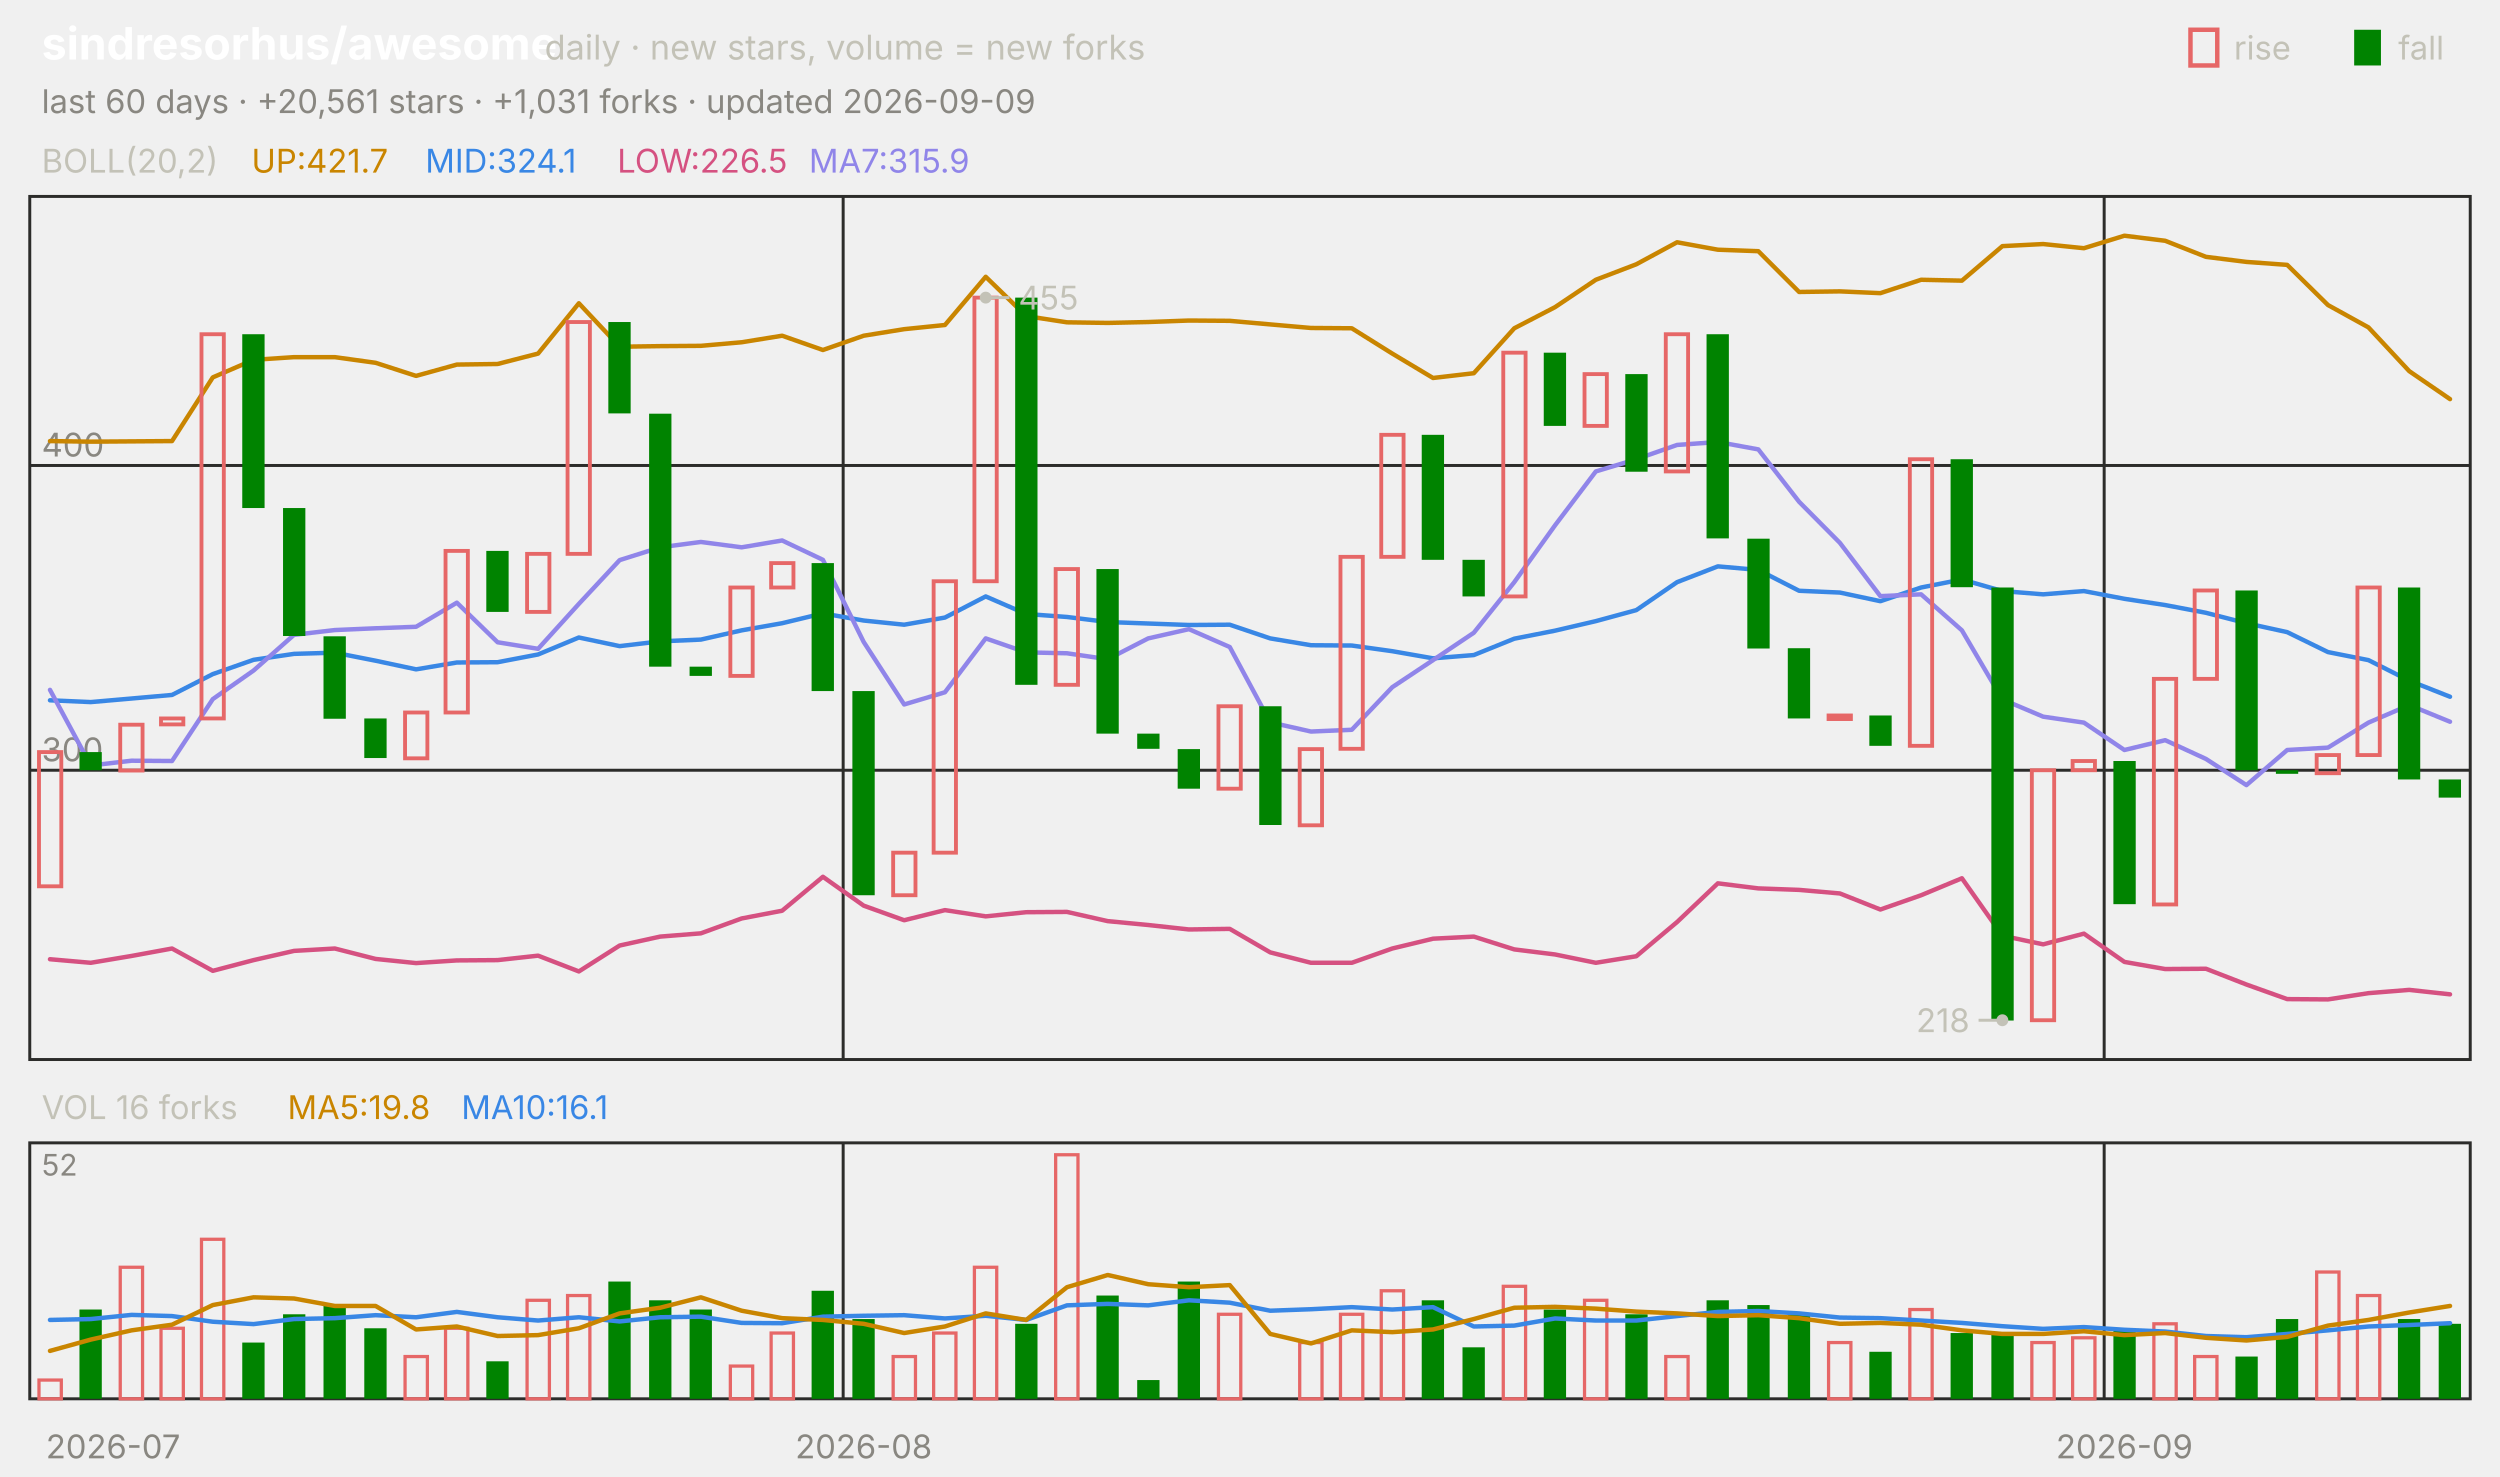
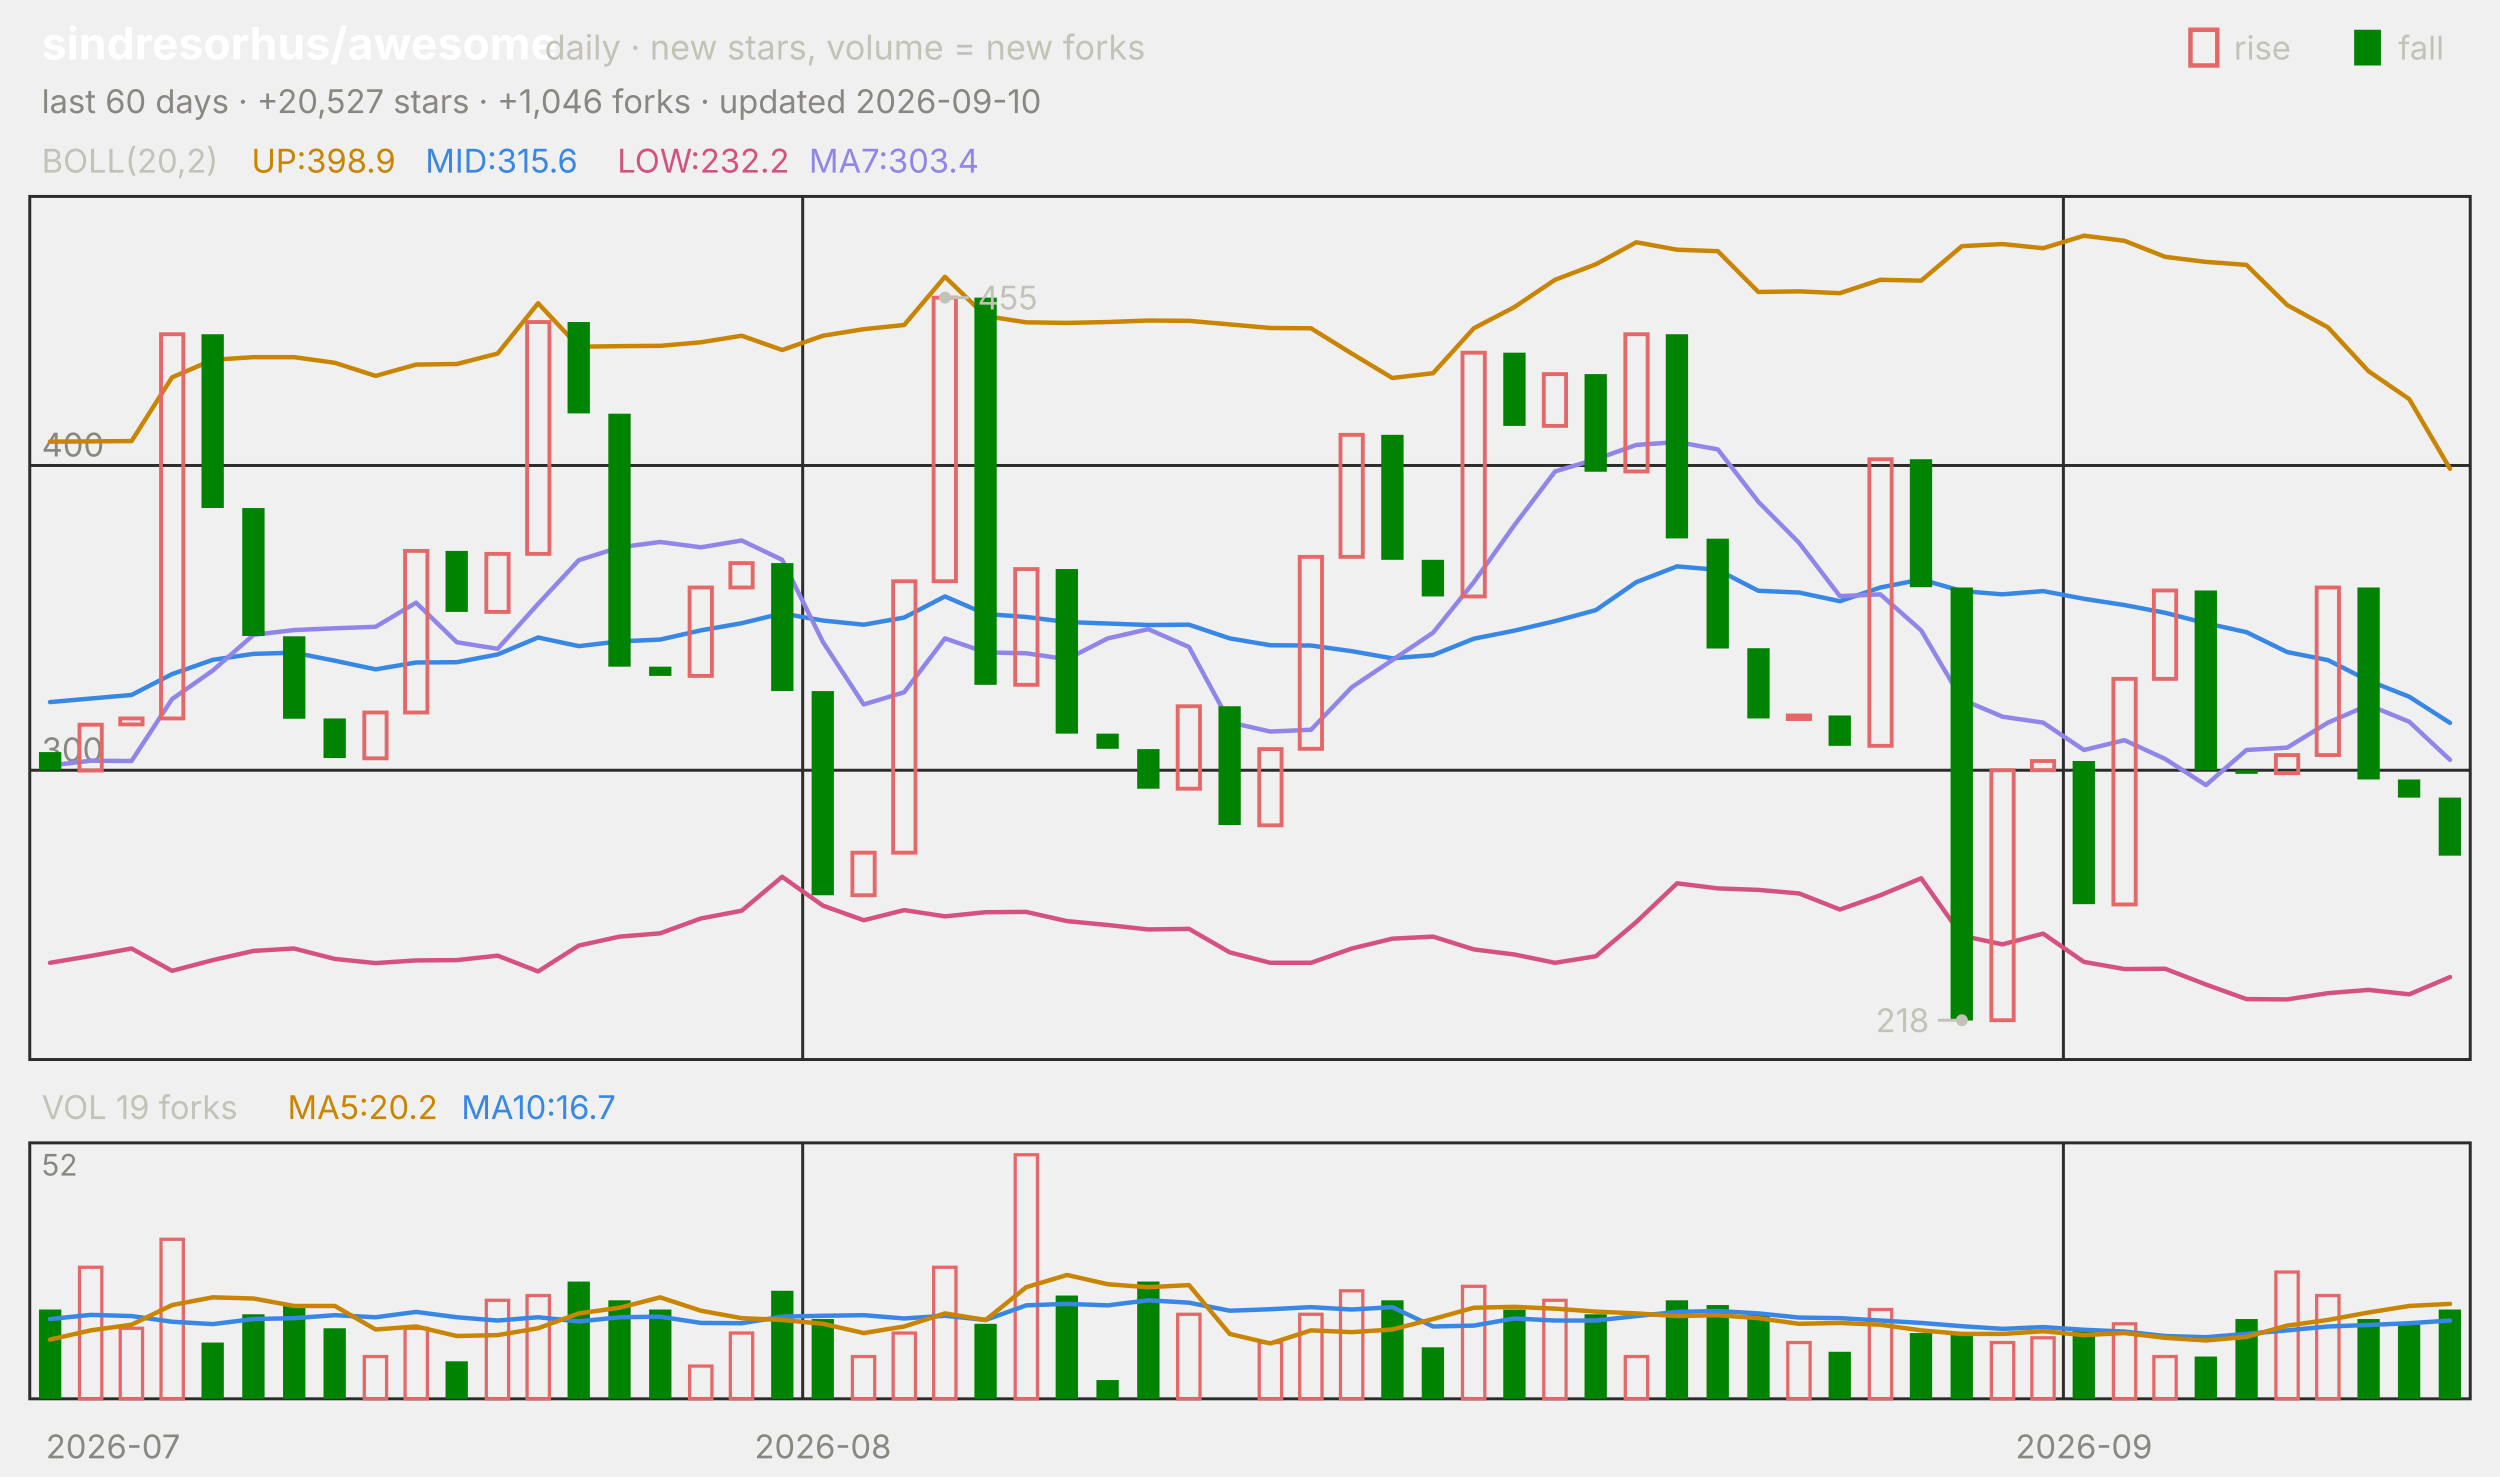
<svg xmlns="http://www.w3.org/2000/svg" viewBox="0 0 840 496" width="840" height="496" font-family="-apple-system,'Segoe UI',system-ui,sans-serif" role="img" aria-label="sindresorhus/awesome candlestick chart">
  <text x="14.0" y="20.0" font-size="15" fill="#ffffff" font-weight="650">sindresorhus/awesome</text>
  <text x="183.0" y="20.0" font-size="11.5" fill="#c3c2b7">daily · new stars, volume = new forks</text>
  <text x="805.8" y="20.0" font-size="11.0" fill="#c3c2b7">fall</text>
  <rect x="791" y="10" width="9" height="12" fill="#008300" />
  <text x="750.6" y="20.0" font-size="11.0" fill="#c3c2b7">rise</text>
  <rect x="736" y="10" width="9" height="12" fill="none" stroke="#e66767" stroke-width="1.5" />
-   <text x="14.0" y="38.0" font-size="11.0" fill="#898781">last 60 days · +20,561 stars · +1,031 forks · updated 2026-09-09</text>
+   <text x="14.0" y="38.0" font-size="11.0" fill="#898781">last 60 days · +20,527 stars · +1,046 forks · updated 2026-09-10</text>
  <rect x="10" y="66" width="820" height="290" fill="none" stroke="#2c2c2a" />
  <rect x="10" y="384" width="820" height="86" fill="none" stroke="#2c2c2a" />
  <text x="38.0" y="490.0" font-size="11.0" fill="#898781" text-anchor="middle">2026-07</text>
-   <line x1="283.3" y1="66.0" x2="283.3" y2="356.0" stroke="#2c2c2a" stroke-width="1.0" />
-   <line x1="283.3" y1="384.0" x2="283.3" y2="470.0" stroke="#2c2c2a" stroke-width="1.0" />
-   <text x="290.2" y="490.0" font-size="11.0" fill="#898781" text-anchor="middle">2026-08</text>
-   <line x1="707.0" y1="66.0" x2="707.0" y2="356.0" stroke="#2c2c2a" stroke-width="1.0" />
-   <line x1="707.0" y1="384.0" x2="707.0" y2="470.0" stroke="#2c2c2a" stroke-width="1.0" />
-   <text x="713.8" y="490.0" font-size="11.0" fill="#898781" text-anchor="middle">2026-09</text>
+   <line x1="269.7" y1="66.0" x2="269.7" y2="356.0" stroke="#2c2c2a" stroke-width="1.0" />
+   <line x1="269.7" y1="384.0" x2="269.7" y2="470.0" stroke="#2c2c2a" stroke-width="1.0" />
+   <text x="276.5" y="490.0" font-size="11.0" fill="#898781" text-anchor="middle">2026-08</text>
+   <line x1="693.3" y1="66.0" x2="693.3" y2="356.0" stroke="#2c2c2a" stroke-width="1.0" />
+   <line x1="693.3" y1="384.0" x2="693.3" y2="470.0" stroke="#2c2c2a" stroke-width="1.0" />
+   <text x="700.2" y="490.0" font-size="11.0" fill="#898781" text-anchor="middle">2026-09</text>
  <text x="14.0" y="58.0" font-size="11.0" fill="#c3c2b7">BOLL(20,2)</text>
-   <text x="84.5" y="58.0" font-size="11.0" fill="#c98500">UP:421.7</text>
-   <text x="142.9" y="58.0" font-size="11.0" fill="#3987e5">MID:324.1</text>
-   <text x="207.4" y="58.0" font-size="11.0" fill="#d55181">LOW:226.5</text>
-   <text x="271.8" y="58.0" font-size="11.0" fill="#9085e9">MA7:315.9</text>
+   <text x="84.5" y="58.0" font-size="11.0" fill="#c98500">UP:398.9</text>
+   <text x="142.9" y="58.0" font-size="11.0" fill="#3987e5">MID:315.6</text>
+   <text x="207.4" y="58.0" font-size="11.0" fill="#d55181">LOW:232.2</text>
+   <text x="271.8" y="58.0" font-size="11.0" fill="#9085e9">MA7:303.4</text>
  <line x1="10.0" y1="258.8" x2="830.0" y2="258.8" stroke="#2c2c2a" stroke-width="1.0" />
  <text x="14.0" y="255.8" font-size="11.0" fill="#898781">300</text>
  <line x1="10.0" y1="156.4" x2="830.0" y2="156.4" stroke="#2c2c2a" stroke-width="1.0" />
  <text x="14.0" y="153.4" font-size="11.0" fill="#898781">400</text>
-   <polyline points="16.8,148.2 30.5,148.4 44.2,148.3 57.8,148.2 71.5,126.8 85.2,120.9 98.8,120.0 112.5,120.0 126.2,121.9 139.8,126.3 153.5,122.5 167.2,122.3 180.8,118.8 194.5,101.9 208.2,116.5 221.8,116.3 235.5,116.2 249.2,115.0 262.8,112.8 276.5,117.6 290.2,112.8 303.8,110.6 317.5,109.2 331.2,93.0 344.8,106.2 358.5,108.3 372.2,108.5 385.8,108.2 399.5,107.7 413.2,107.8 426.8,109.0 440.5,110.2 454.2,110.3 467.8,118.8 481.5,127.0 495.2,125.4 508.8,110.3 522.5,103.2 536.2,94.0 549.8,88.8 563.5,81.4 577.2,83.9 590.8,84.4 604.5,98.1 618.2,97.9 631.8,98.5 645.5,94.0 659.2,94.3 672.8,82.7 686.5,82.0 700.2,83.4 713.8,79.2 727.5,80.9 741.2,86.3 754.8,88.0 768.5,89.0 782.2,102.5 795.8,110.0 809.5,124.7 823.2,134.1" fill="none" stroke="#c98500" stroke-width="1.5" stroke-linejoin="round" stroke-linecap="round" />
-   <polyline points="16.8,235.3 30.5,235.9 44.2,234.7 57.8,233.5 71.5,226.5 85.2,221.7 98.8,219.7 112.5,219.3 126.2,222.0 139.8,224.9 153.5,222.6 167.2,222.5 180.8,219.9 194.5,214.2 208.2,217.1 221.8,215.5 235.5,214.9 249.2,211.8 262.8,209.4 276.5,206.1 290.2,208.5 303.8,209.9 317.5,207.5 331.2,200.4 344.8,206.3 358.5,207.3 372.2,209.0 385.8,209.5 399.5,210.0 413.2,209.9 426.8,214.5 440.5,216.8 454.2,216.9 467.8,218.8 481.5,221.2 495.2,220.1 508.8,214.6 522.5,211.9 536.2,208.7 549.8,205.0 563.5,195.6 577.2,190.3 590.8,191.5 604.5,198.5 618.2,199.1 631.8,202.0 645.5,197.4 659.2,194.7 672.8,198.6 686.5,199.7 700.2,198.6 713.8,201.2 727.5,203.3 741.2,205.9 754.8,209.4 768.5,212.4 782.2,219.1 795.8,221.8 809.5,228.7 823.2,234.1" fill="none" stroke="#3987e5" stroke-width="1.5" stroke-linejoin="round" stroke-linecap="round" />
-   <polyline points="16.8,322.3 30.5,323.5 44.2,321.2 57.8,318.7 71.5,326.2 85.2,322.6 98.8,319.5 112.5,318.7 126.2,322.2 139.8,323.6 153.5,322.7 167.2,322.6 180.8,321.1 194.5,326.4 208.2,317.7 221.8,314.7 235.5,313.6 249.2,308.6 262.8,306.0 276.5,294.6 290.2,304.3 303.8,309.2 317.5,305.8 331.2,307.9 344.8,306.5 358.5,306.4 372.2,309.5 385.8,310.8 399.5,312.3 413.2,312.1 426.8,320.0 440.5,323.5 454.2,323.5 467.8,318.7 481.5,315.4 495.2,314.7 508.8,319.0 522.5,320.7 536.2,323.5 549.8,321.3 563.5,309.8 577.2,296.8 590.8,298.5 604.5,299.0 618.2,300.2 631.8,305.6 645.5,300.8 659.2,295.1 672.8,314.4 686.5,317.3 700.2,313.7 713.8,323.2 727.5,325.6 741.2,325.5 754.8,330.8 768.5,335.7 782.2,335.8 795.8,333.7 809.5,332.6 823.2,334.1" fill="none" stroke="#d55181" stroke-width="1.5" stroke-linejoin="round" stroke-linecap="round" />
-   <polyline points="16.8,231.8 30.5,257.2 44.2,255.6 57.8,255.7 71.5,234.9 85.2,225.3 98.8,213.3 112.5,211.7 126.2,211.1 139.8,210.6 153.5,202.5 167.2,215.8 180.8,218.0 194.5,202.9 208.2,188.2 221.8,183.9 235.5,182.1 249.2,183.9 262.8,181.6 276.5,188.1 290.2,215.7 303.8,236.7 317.5,232.6 331.2,214.5 344.8,219.2 358.5,219.5 372.2,221.5 385.8,214.5 399.5,211.4 413.2,217.4 426.8,242.7 440.5,245.8 454.2,245.2 467.8,230.9 481.5,221.8 495.2,212.6 508.8,195.6 522.5,176.5 536.2,158.4 549.8,154.3 563.5,149.5 577.2,148.5 590.8,151.0 604.5,168.6 618.2,182.4 631.8,200.3 645.5,199.7 659.2,211.8 672.8,235.0 686.5,240.8 700.2,242.8 713.8,252.0 727.5,248.7 741.2,255.0 754.8,263.8 768.5,252.0 782.2,251.2 795.8,242.8 809.5,236.9 823.2,242.5" fill="none" stroke="#9085e9" stroke-width="1.5" stroke-linejoin="round" stroke-linecap="round" />
-   <rect x="13.1" y="252.7" width="7.5" height="45.1" fill="none" stroke="#e66767" stroke-width="1.3" />
-   <rect x="26.7" y="252.7" width="7.5" height="6.1" fill="#008300" />
-   <rect x="40.4" y="243.5" width="7.5" height="15.4" fill="none" stroke="#e66767" stroke-width="1.3" />
-   <rect x="54.1" y="241.4" width="7.5" height="2.0" fill="none" stroke="#e66767" stroke-width="1.3" />
-   <rect x="67.7" y="112.3" width="7.5" height="129.1" fill="none" stroke="#e66767" stroke-width="1.3" />
-   <rect x="81.4" y="112.3" width="7.5" height="58.4" fill="#008300" />
-   <rect x="95.1" y="170.7" width="7.5" height="43.0" fill="#008300" />
-   <rect x="108.7" y="213.8" width="7.5" height="27.7" fill="#008300" />
-   <rect x="122.4" y="241.4" width="7.5" height="13.3" fill="#008300" />
-   <rect x="136.1" y="239.4" width="7.5" height="15.4" fill="none" stroke="#e66767" stroke-width="1.3" />
-   <rect x="149.7" y="185.1" width="7.5" height="54.3" fill="none" stroke="#e66767" stroke-width="1.3" />
-   <rect x="163.4" y="185.1" width="7.5" height="20.5" fill="#008300" />
-   <rect x="177.1" y="186.1" width="7.5" height="19.5" fill="none" stroke="#e66767" stroke-width="1.3" />
-   <rect x="190.7" y="108.2" width="7.5" height="77.9" fill="none" stroke="#e66767" stroke-width="1.3" />
-   <rect x="204.4" y="108.2" width="7.5" height="30.7" fill="#008300" />
-   <rect x="218.1" y="139.0" width="7.5" height="85.0" fill="#008300" />
-   <rect x="231.7" y="224.0" width="7.5" height="3.1" fill="#008300" />
-   <rect x="245.4" y="197.4" width="7.5" height="29.7" fill="none" stroke="#e66767" stroke-width="1.3" />
-   <rect x="259.1" y="189.2" width="7.5" height="8.2" fill="none" stroke="#e66767" stroke-width="1.3" />
-   <rect x="272.7" y="189.2" width="7.5" height="43.0" fill="#008300" />
-   <rect x="286.4" y="232.2" width="7.5" height="68.6" fill="#008300" />
-   <rect x="300.1" y="286.5" width="7.5" height="14.3" fill="none" stroke="#e66767" stroke-width="1.3" />
-   <rect x="313.7" y="195.3" width="7.5" height="91.2" fill="none" stroke="#e66767" stroke-width="1.3" />
-   <rect x="327.4" y="100.0" width="7.5" height="95.3" fill="none" stroke="#e66767" stroke-width="1.3" />
-   <rect x="341.1" y="100.0" width="7.5" height="130.1" fill="#008300" />
-   <rect x="354.7" y="191.2" width="7.5" height="38.9" fill="none" stroke="#e66767" stroke-width="1.3" />
-   <rect x="368.4" y="191.2" width="7.5" height="55.3" fill="#008300" />
-   <rect x="382.1" y="246.5" width="7.5" height="5.1" fill="#008300" />
-   <rect x="395.7" y="251.7" width="7.5" height="13.3" fill="#008300" />
-   <rect x="409.4" y="237.3" width="7.5" height="27.7" fill="none" stroke="#e66767" stroke-width="1.3" />
-   <rect x="423.1" y="237.3" width="7.5" height="39.9" fill="#008300" />
-   <rect x="436.7" y="251.7" width="7.5" height="25.6" fill="none" stroke="#e66767" stroke-width="1.3" />
-   <rect x="450.4" y="187.1" width="7.5" height="64.5" fill="none" stroke="#e66767" stroke-width="1.3" />
-   <rect x="464.1" y="146.1" width="7.5" height="41.0" fill="none" stroke="#e66767" stroke-width="1.3" />
-   <rect x="477.7" y="146.1" width="7.5" height="42.0" fill="#008300" />
-   <rect x="491.4" y="188.1" width="7.5" height="12.3" fill="#008300" />
-   <rect x="505.1" y="118.5" width="7.5" height="81.9" fill="none" stroke="#e66767" stroke-width="1.3" />
-   <rect x="518.7" y="118.5" width="7.5" height="24.6" fill="#008300" />
-   <rect x="532.4" y="125.7" width="7.5" height="17.4" fill="none" stroke="#e66767" stroke-width="1.3" />
-   <rect x="546.1" y="125.7" width="7.5" height="32.8" fill="#008300" />
-   <rect x="559.7" y="112.3" width="7.5" height="46.1" fill="none" stroke="#e66767" stroke-width="1.3" />
-   <rect x="573.4" y="112.3" width="7.5" height="68.6" fill="#008300" />
-   <rect x="587.1" y="181.0" width="7.5" height="36.9" fill="#008300" />
-   <rect x="600.7" y="217.8" width="7.5" height="23.6" fill="#008300" />
-   <rect x="614.4" y="240.4" width="7.5" height="1.2" fill="none" stroke="#e66767" stroke-width="1.3" />
-   <rect x="628.1" y="240.4" width="7.5" height="10.2" fill="#008300" />
-   <rect x="641.7" y="154.3" width="7.5" height="96.3" fill="none" stroke="#e66767" stroke-width="1.3" />
-   <rect x="655.4" y="154.3" width="7.5" height="43.0" fill="#008300" />
-   <rect x="669.1" y="197.4" width="7.5" height="145.5" fill="#008300" />
-   <rect x="682.7" y="258.8" width="7.5" height="84.0" fill="none" stroke="#e66767" stroke-width="1.3" />
-   <rect x="696.4" y="255.7" width="7.5" height="3.1" fill="none" stroke="#e66767" stroke-width="1.3" />
-   <rect x="710.1" y="255.7" width="7.5" height="48.1" fill="#008300" />
-   <rect x="723.7" y="228.1" width="7.5" height="75.8" fill="none" stroke="#e66767" stroke-width="1.3" />
-   <rect x="737.4" y="198.4" width="7.5" height="29.7" fill="none" stroke="#e66767" stroke-width="1.3" />
-   <rect x="751.1" y="198.4" width="7.5" height="60.4" fill="#008300" />
-   <rect x="764.7" y="258.8" width="7.5" height="1.2" fill="#008300" />
-   <rect x="778.4" y="253.7" width="7.5" height="6.1" fill="none" stroke="#e66767" stroke-width="1.3" />
-   <rect x="792.1" y="197.4" width="7.5" height="56.3" fill="none" stroke="#e66767" stroke-width="1.3" />
-   <rect x="805.7" y="197.4" width="7.5" height="64.5" fill="#008300" />
-   <rect x="819.4" y="261.9" width="7.5" height="6.1" fill="#008300" />
-   <circle cx="331.2" cy="100.0" r="2" fill="#c3c2b7" />
-   <line x1="331.2" y1="100.0" x2="339.2" y2="100.0" stroke="#c3c2b7" stroke-width="1.0" />
-   <text x="342.2" y="104.0" font-size="11.0" fill="#c3c2b7">455</text>
-   <circle cx="672.8" cy="342.8" r="2" fill="#c3c2b7" />
-   <line x1="672.8" y1="342.8" x2="664.8" y2="342.8" stroke="#c3c2b7" stroke-width="1.0" />
-   <text x="661.8" y="346.8" font-size="11.0" fill="#c3c2b7" text-anchor="end">218</text>
-   <text x="14.0" y="376.0" font-size="11.0" fill="#c3c2b7">VOL 16 forks</text>
-   <text x="96.6" y="376.0" font-size="11.0" fill="#c98500">MA5:19.8</text>
-   <text x="155.0" y="376.0" font-size="11.0" fill="#3987e5">MA10:16.1</text>
+   <polyline points="16.8,148.4 30.5,148.3 44.2,148.2 57.8,126.8 71.5,120.9 85.2,120.0 98.8,120.0 112.5,121.9 126.2,126.3 139.8,122.5 153.5,122.3 167.2,118.8 180.8,101.9 194.5,116.5 208.2,116.3 221.8,116.2 235.5,115.0 249.2,112.8 262.8,117.6 276.5,112.8 290.2,110.6 303.8,109.2 317.5,93.0 331.2,106.2 344.8,108.3 358.5,108.5 372.2,108.2 385.8,107.7 399.5,107.8 413.2,109.0 426.8,110.2 440.5,110.3 454.2,118.8 467.8,127.0 481.5,125.4 495.2,110.3 508.8,103.2 522.5,94.0 536.2,88.8 549.8,81.4 563.5,83.9 577.2,84.4 590.8,98.1 604.5,97.9 618.2,98.5 631.8,94.0 645.5,94.3 659.2,82.7 672.8,82.0 686.5,83.4 700.2,79.2 713.8,80.9 727.5,86.3 741.2,88.0 754.8,89.0 768.5,102.5 782.2,110.0 795.8,124.7 809.5,134.1 823.2,157.5" fill="none" stroke="#c98500" stroke-width="1.5" stroke-linejoin="round" stroke-linecap="round" />
+   <polyline points="16.8,235.9 30.5,234.7 44.2,233.5 57.8,226.5 71.5,221.7 85.2,219.7 98.8,219.3 112.5,222.0 126.2,224.9 139.8,222.6 153.5,222.5 167.2,219.9 180.8,214.2 194.5,217.1 208.2,215.5 221.8,214.9 235.5,211.8 249.2,209.4 262.8,206.1 276.5,208.5 290.2,209.9 303.8,207.5 317.5,200.4 331.2,206.3 344.8,207.3 358.5,209.0 372.2,209.5 385.8,210.0 399.5,209.9 413.2,214.5 426.8,216.8 440.5,216.9 454.2,218.8 467.8,221.2 481.5,220.1 495.2,214.6 508.8,211.9 522.5,208.7 536.2,205.0 549.8,195.6 563.5,190.3 577.2,191.5 590.8,198.5 604.5,199.1 618.2,202.0 631.8,197.4 645.5,194.7 659.2,198.6 672.8,199.7 686.5,198.6 700.2,201.2 713.8,203.3 727.5,205.9 741.2,209.4 754.8,212.4 768.5,219.1 782.2,221.8 795.8,228.7 809.5,234.1 823.2,242.9" fill="none" stroke="#3987e5" stroke-width="1.5" stroke-linejoin="round" stroke-linecap="round" />
+   <polyline points="16.8,323.5 30.5,321.2 44.2,318.7 57.8,326.2 71.5,322.6 85.2,319.5 98.8,318.7 112.5,322.2 126.2,323.6 139.8,322.7 153.5,322.6 167.2,321.1 180.8,326.4 194.5,317.7 208.2,314.7 221.8,313.6 235.5,308.6 249.2,306.0 262.8,294.6 276.5,304.3 290.2,309.2 303.8,305.8 317.5,307.9 331.2,306.5 344.8,306.4 358.5,309.5 372.2,310.8 385.8,312.3 399.5,312.1 413.2,320.0 426.8,323.5 440.5,323.5 454.2,318.7 467.8,315.4 481.5,314.7 495.2,319.0 508.8,320.7 522.5,323.5 536.2,321.3 549.8,309.8 563.5,296.8 577.2,298.5 590.8,299.0 604.5,300.2 618.2,305.6 631.8,300.8 645.5,295.1 659.2,314.4 672.8,317.3 686.5,313.7 700.2,323.2 713.8,325.6 727.5,325.5 741.2,330.8 754.8,335.7 768.5,335.8 782.2,333.7 795.8,332.6 809.5,334.1 823.2,328.3" fill="none" stroke="#d55181" stroke-width="1.5" stroke-linejoin="round" stroke-linecap="round" />
+   <polyline points="16.8,257.2 30.5,255.6 44.2,255.7 57.8,234.9 71.5,225.3 85.2,213.3 98.8,211.7 112.5,211.1 126.2,210.6 139.8,202.5 153.5,215.8 167.2,218.0 180.8,202.9 194.5,188.2 208.2,183.9 221.8,182.1 235.5,183.9 249.2,181.6 262.8,188.1 276.5,215.7 290.2,236.7 303.8,232.6 317.5,214.5 331.2,219.2 344.8,219.5 358.5,221.5 372.2,214.5 385.8,211.4 399.5,217.4 413.2,242.7 426.8,245.8 440.5,245.2 454.2,230.9 467.8,221.8 481.5,212.6 495.2,195.6 508.8,176.5 522.5,158.4 536.2,154.3 549.8,149.5 563.5,148.5 577.2,151.0 590.8,168.6 604.5,182.4 618.2,200.3 631.8,199.7 645.5,211.8 659.2,235.0 672.8,240.8 686.5,242.8 700.2,252.0 713.8,248.7 727.5,255.0 741.2,263.8 754.8,252.0 768.5,251.2 782.2,242.8 795.8,236.9 809.5,242.5 823.2,255.3" fill="none" stroke="#9085e9" stroke-width="1.5" stroke-linejoin="round" stroke-linecap="round" />
+   <rect x="13.1" y="252.7" width="7.5" height="6.1" fill="#008300" />
+   <rect x="26.7" y="243.5" width="7.5" height="15.4" fill="none" stroke="#e66767" stroke-width="1.3" />
+   <rect x="40.4" y="241.4" width="7.5" height="2.0" fill="none" stroke="#e66767" stroke-width="1.3" />
+   <rect x="54.1" y="112.3" width="7.5" height="129.1" fill="none" stroke="#e66767" stroke-width="1.3" />
+   <rect x="67.7" y="112.3" width="7.5" height="58.4" fill="#008300" />
+   <rect x="81.4" y="170.7" width="7.5" height="43.0" fill="#008300" />
+   <rect x="95.1" y="213.8" width="7.5" height="27.7" fill="#008300" />
+   <rect x="108.7" y="241.4" width="7.5" height="13.3" fill="#008300" />
+   <rect x="122.4" y="239.4" width="7.5" height="15.4" fill="none" stroke="#e66767" stroke-width="1.3" />
+   <rect x="136.1" y="185.1" width="7.5" height="54.3" fill="none" stroke="#e66767" stroke-width="1.3" />
+   <rect x="149.7" y="185.1" width="7.5" height="20.5" fill="#008300" />
+   <rect x="163.4" y="186.1" width="7.5" height="19.5" fill="none" stroke="#e66767" stroke-width="1.3" />
+   <rect x="177.1" y="108.2" width="7.5" height="77.9" fill="none" stroke="#e66767" stroke-width="1.3" />
+   <rect x="190.7" y="108.2" width="7.5" height="30.7" fill="#008300" />
+   <rect x="204.4" y="139.0" width="7.5" height="85.0" fill="#008300" />
+   <rect x="218.1" y="224.0" width="7.5" height="3.1" fill="#008300" />
+   <rect x="231.7" y="197.4" width="7.5" height="29.7" fill="none" stroke="#e66767" stroke-width="1.3" />
+   <rect x="245.4" y="189.2" width="7.5" height="8.2" fill="none" stroke="#e66767" stroke-width="1.3" />
+   <rect x="259.1" y="189.2" width="7.5" height="43.0" fill="#008300" />
+   <rect x="272.7" y="232.2" width="7.5" height="68.6" fill="#008300" />
+   <rect x="286.4" y="286.5" width="7.5" height="14.3" fill="none" stroke="#e66767" stroke-width="1.3" />
+   <rect x="300.1" y="195.3" width="7.5" height="91.2" fill="none" stroke="#e66767" stroke-width="1.3" />
+   <rect x="313.7" y="100.0" width="7.5" height="95.3" fill="none" stroke="#e66767" stroke-width="1.3" />
+   <rect x="327.4" y="100.0" width="7.5" height="130.1" fill="#008300" />
+   <rect x="341.1" y="191.2" width="7.5" height="38.9" fill="none" stroke="#e66767" stroke-width="1.3" />
+   <rect x="354.7" y="191.2" width="7.5" height="55.3" fill="#008300" />
+   <rect x="368.4" y="246.5" width="7.5" height="5.1" fill="#008300" />
+   <rect x="382.1" y="251.7" width="7.5" height="13.3" fill="#008300" />
+   <rect x="395.7" y="237.3" width="7.5" height="27.7" fill="none" stroke="#e66767" stroke-width="1.3" />
+   <rect x="409.4" y="237.3" width="7.5" height="39.9" fill="#008300" />
+   <rect x="423.1" y="251.7" width="7.5" height="25.6" fill="none" stroke="#e66767" stroke-width="1.3" />
+   <rect x="436.7" y="187.1" width="7.5" height="64.5" fill="none" stroke="#e66767" stroke-width="1.3" />
+   <rect x="450.4" y="146.1" width="7.5" height="41.0" fill="none" stroke="#e66767" stroke-width="1.3" />
+   <rect x="464.1" y="146.1" width="7.5" height="42.0" fill="#008300" />
+   <rect x="477.7" y="188.1" width="7.5" height="12.3" fill="#008300" />
+   <rect x="491.4" y="118.5" width="7.5" height="81.9" fill="none" stroke="#e66767" stroke-width="1.3" />
+   <rect x="505.1" y="118.5" width="7.5" height="24.6" fill="#008300" />
+   <rect x="518.7" y="125.7" width="7.5" height="17.4" fill="none" stroke="#e66767" stroke-width="1.3" />
+   <rect x="532.4" y="125.7" width="7.5" height="32.8" fill="#008300" />
+   <rect x="546.1" y="112.3" width="7.5" height="46.1" fill="none" stroke="#e66767" stroke-width="1.3" />
+   <rect x="559.7" y="112.3" width="7.5" height="68.6" fill="#008300" />
+   <rect x="573.4" y="181.0" width="7.5" height="36.9" fill="#008300" />
+   <rect x="587.1" y="217.8" width="7.5" height="23.6" fill="#008300" />
+   <rect x="600.7" y="240.4" width="7.5" height="1.2" fill="none" stroke="#e66767" stroke-width="1.3" />
+   <rect x="614.4" y="240.4" width="7.5" height="10.2" fill="#008300" />
+   <rect x="628.1" y="154.3" width="7.5" height="96.3" fill="none" stroke="#e66767" stroke-width="1.3" />
+   <rect x="641.7" y="154.3" width="7.5" height="43.0" fill="#008300" />
+   <rect x="655.4" y="197.4" width="7.5" height="145.5" fill="#008300" />
+   <rect x="669.1" y="258.8" width="7.5" height="84.0" fill="none" stroke="#e66767" stroke-width="1.3" />
+   <rect x="682.7" y="255.7" width="7.5" height="3.1" fill="none" stroke="#e66767" stroke-width="1.3" />
+   <rect x="696.4" y="255.7" width="7.5" height="48.1" fill="#008300" />
+   <rect x="710.1" y="228.1" width="7.5" height="75.8" fill="none" stroke="#e66767" stroke-width="1.3" />
+   <rect x="723.7" y="198.4" width="7.5" height="29.7" fill="none" stroke="#e66767" stroke-width="1.3" />
+   <rect x="737.4" y="198.4" width="7.5" height="60.4" fill="#008300" />
+   <rect x="751.1" y="258.8" width="7.5" height="1.2" fill="#008300" />
+   <rect x="764.7" y="253.7" width="7.5" height="6.1" fill="none" stroke="#e66767" stroke-width="1.3" />
+   <rect x="778.4" y="197.4" width="7.5" height="56.3" fill="none" stroke="#e66767" stroke-width="1.3" />
+   <rect x="792.1" y="197.4" width="7.5" height="64.5" fill="#008300" />
+   <rect x="805.7" y="261.9" width="7.5" height="6.1" fill="#008300" />
+   <rect x="819.4" y="268.0" width="7.5" height="19.5" fill="#008300" />
+   <circle cx="317.5" cy="100.0" r="2" fill="#c3c2b7" />
+   <line x1="317.5" y1="100.0" x2="325.5" y2="100.0" stroke="#c3c2b7" stroke-width="1.0" />
+   <text x="328.5" y="104.0" font-size="11.0" fill="#c3c2b7">455</text>
+   <circle cx="659.2" cy="342.8" r="2" fill="#c3c2b7" />
+   <line x1="659.2" y1="342.8" x2="651.2" y2="342.8" stroke="#c3c2b7" stroke-width="1.0" />
+   <text x="648.2" y="346.8" font-size="11.0" fill="#c3c2b7" text-anchor="end">218</text>
+   <text x="14.0" y="376.0" font-size="11.0" fill="#c3c2b7">VOL 19 forks</text>
+   <text x="96.6" y="376.0" font-size="11.0" fill="#c98500">MA5:20.2</text>
+   <text x="155.0" y="376.0" font-size="11.0" fill="#3987e5">MA10:16.7</text>
  <text x="14.0" y="395.0" font-size="10" fill="#898781">52</text>
-   <rect x="13.1" y="463.7" width="7.5" height="6.3" fill="none" stroke="#e66767" stroke-width="1.1" />
-   <rect x="26.7" y="440.0" width="7.5" height="30.0" fill="#008300" />
-   <rect x="40.4" y="425.8" width="7.5" height="44.2" fill="none" stroke="#e66767" stroke-width="1.1" />
-   <rect x="54.1" y="446.3" width="7.5" height="23.7" fill="none" stroke="#e66767" stroke-width="1.1" />
-   <rect x="67.7" y="416.4" width="7.5" height="53.6" fill="none" stroke="#e66767" stroke-width="1.1" />
-   <rect x="81.4" y="451.1" width="7.5" height="18.9" fill="#008300" />
-   <rect x="95.1" y="441.6" width="7.5" height="28.4" fill="#008300" />
-   <rect x="108.7" y="438.5" width="7.5" height="31.5" fill="#008300" />
-   <rect x="122.4" y="446.3" width="7.5" height="23.7" fill="#008300" />
-   <rect x="136.1" y="455.8" width="7.5" height="14.2" fill="none" stroke="#e66767" stroke-width="1.1" />
-   <rect x="149.7" y="446.3" width="7.5" height="23.7" fill="none" stroke="#e66767" stroke-width="1.1" />
-   <rect x="163.4" y="457.4" width="7.5" height="12.6" fill="#008300" />
-   <rect x="177.1" y="436.9" width="7.5" height="33.1" fill="none" stroke="#e66767" stroke-width="1.1" />
-   <rect x="190.7" y="435.3" width="7.5" height="34.7" fill="none" stroke="#e66767" stroke-width="1.1" />
-   <rect x="204.4" y="430.6" width="7.5" height="39.4" fill="#008300" />
-   <rect x="218.1" y="436.9" width="7.5" height="33.1" fill="#008300" />
-   <rect x="231.7" y="440.0" width="7.5" height="30.0" fill="#008300" />
-   <rect x="245.4" y="459.0" width="7.5" height="11.0" fill="none" stroke="#e66767" stroke-width="1.1" />
-   <rect x="259.1" y="447.9" width="7.5" height="22.1" fill="none" stroke="#e66767" stroke-width="1.1" />
-   <rect x="272.7" y="433.7" width="7.5" height="36.3" fill="#008300" />
-   <rect x="286.4" y="443.2" width="7.5" height="26.8" fill="#008300" />
-   <rect x="300.1" y="455.8" width="7.5" height="14.2" fill="none" stroke="#e66767" stroke-width="1.1" />
-   <rect x="313.7" y="447.9" width="7.5" height="22.1" fill="none" stroke="#e66767" stroke-width="1.1" />
-   <rect x="327.4" y="425.8" width="7.5" height="44.2" fill="none" stroke="#e66767" stroke-width="1.1" />
-   <rect x="341.1" y="444.8" width="7.5" height="25.2" fill="#008300" />
-   <rect x="354.7" y="388.0" width="7.5" height="82.0" fill="none" stroke="#e66767" stroke-width="1.1" />
-   <rect x="368.4" y="435.3" width="7.5" height="34.7" fill="#008300" />
-   <rect x="382.1" y="463.7" width="7.5" height="6.3" fill="#008300" />
-   <rect x="395.7" y="430.6" width="7.5" height="39.4" fill="#008300" />
-   <rect x="409.4" y="441.6" width="7.5" height="28.4" fill="none" stroke="#e66767" stroke-width="1.1" />
-   <rect x="436.7" y="451.1" width="7.5" height="18.9" fill="none" stroke="#e66767" stroke-width="1.1" />
-   <rect x="450.4" y="441.6" width="7.5" height="28.4" fill="none" stroke="#e66767" stroke-width="1.1" />
-   <rect x="464.1" y="433.7" width="7.5" height="36.3" fill="none" stroke="#e66767" stroke-width="1.1" />
-   <rect x="477.7" y="436.9" width="7.5" height="33.1" fill="#008300" />
-   <rect x="491.4" y="452.7" width="7.5" height="17.3" fill="#008300" />
-   <rect x="505.1" y="432.2" width="7.5" height="37.8" fill="none" stroke="#e66767" stroke-width="1.1" />
-   <rect x="518.7" y="440.0" width="7.5" height="30.0" fill="#008300" />
-   <rect x="532.4" y="436.9" width="7.5" height="33.1" fill="none" stroke="#e66767" stroke-width="1.1" />
-   <rect x="546.1" y="441.6" width="7.5" height="28.4" fill="#008300" />
-   <rect x="559.7" y="455.8" width="7.5" height="14.2" fill="none" stroke="#e66767" stroke-width="1.1" />
-   <rect x="573.4" y="436.9" width="7.5" height="33.1" fill="#008300" />
-   <rect x="587.1" y="438.5" width="7.5" height="31.5" fill="#008300" />
-   <rect x="600.7" y="441.6" width="7.5" height="28.4" fill="#008300" />
-   <rect x="614.4" y="451.1" width="7.5" height="18.9" fill="none" stroke="#e66767" stroke-width="1.1" />
-   <rect x="628.1" y="454.2" width="7.5" height="15.8" fill="#008300" />
-   <rect x="641.7" y="440.0" width="7.5" height="30.0" fill="none" stroke="#e66767" stroke-width="1.1" />
+   <rect x="13.1" y="440.0" width="7.5" height="30.0" fill="#008300" />
+   <rect x="26.7" y="425.8" width="7.5" height="44.2" fill="none" stroke="#e66767" stroke-width="1.1" />
+   <rect x="40.4" y="446.3" width="7.5" height="23.7" fill="none" stroke="#e66767" stroke-width="1.1" />
+   <rect x="54.1" y="416.4" width="7.5" height="53.6" fill="none" stroke="#e66767" stroke-width="1.1" />
+   <rect x="67.7" y="451.1" width="7.5" height="18.9" fill="#008300" />
+   <rect x="81.4" y="441.6" width="7.5" height="28.4" fill="#008300" />
+   <rect x="95.1" y="438.5" width="7.5" height="31.5" fill="#008300" />
+   <rect x="108.7" y="446.3" width="7.5" height="23.7" fill="#008300" />
+   <rect x="122.4" y="455.8" width="7.5" height="14.2" fill="none" stroke="#e66767" stroke-width="1.1" />
+   <rect x="136.1" y="446.3" width="7.5" height="23.7" fill="none" stroke="#e66767" stroke-width="1.1" />
+   <rect x="149.7" y="457.4" width="7.5" height="12.6" fill="#008300" />
+   <rect x="163.4" y="436.9" width="7.5" height="33.1" fill="none" stroke="#e66767" stroke-width="1.1" />
+   <rect x="177.1" y="435.3" width="7.5" height="34.7" fill="none" stroke="#e66767" stroke-width="1.1" />
+   <rect x="190.7" y="430.6" width="7.5" height="39.4" fill="#008300" />
+   <rect x="204.4" y="436.9" width="7.5" height="33.1" fill="#008300" />
+   <rect x="218.1" y="440.0" width="7.5" height="30.0" fill="#008300" />
+   <rect x="231.7" y="459.0" width="7.5" height="11.0" fill="none" stroke="#e66767" stroke-width="1.1" />
+   <rect x="245.4" y="447.9" width="7.5" height="22.1" fill="none" stroke="#e66767" stroke-width="1.1" />
+   <rect x="259.1" y="433.7" width="7.5" height="36.3" fill="#008300" />
+   <rect x="272.7" y="443.2" width="7.5" height="26.8" fill="#008300" />
+   <rect x="286.4" y="455.8" width="7.5" height="14.2" fill="none" stroke="#e66767" stroke-width="1.1" />
+   <rect x="300.1" y="447.9" width="7.5" height="22.1" fill="none" stroke="#e66767" stroke-width="1.1" />
+   <rect x="313.7" y="425.8" width="7.5" height="44.2" fill="none" stroke="#e66767" stroke-width="1.1" />
+   <rect x="327.4" y="444.8" width="7.5" height="25.2" fill="#008300" />
+   <rect x="341.1" y="388.0" width="7.5" height="82.0" fill="none" stroke="#e66767" stroke-width="1.1" />
+   <rect x="354.7" y="435.3" width="7.5" height="34.7" fill="#008300" />
+   <rect x="368.4" y="463.7" width="7.5" height="6.3" fill="#008300" />
+   <rect x="382.1" y="430.6" width="7.5" height="39.4" fill="#008300" />
+   <rect x="395.7" y="441.6" width="7.5" height="28.4" fill="none" stroke="#e66767" stroke-width="1.1" />
+   <rect x="423.1" y="451.1" width="7.5" height="18.9" fill="none" stroke="#e66767" stroke-width="1.1" />
+   <rect x="436.7" y="441.6" width="7.5" height="28.4" fill="none" stroke="#e66767" stroke-width="1.1" />
+   <rect x="450.4" y="433.7" width="7.5" height="36.3" fill="none" stroke="#e66767" stroke-width="1.1" />
+   <rect x="464.1" y="436.9" width="7.5" height="33.1" fill="#008300" />
+   <rect x="477.7" y="452.7" width="7.5" height="17.3" fill="#008300" />
+   <rect x="491.4" y="432.2" width="7.5" height="37.8" fill="none" stroke="#e66767" stroke-width="1.1" />
+   <rect x="505.1" y="440.0" width="7.5" height="30.0" fill="#008300" />
+   <rect x="518.7" y="436.9" width="7.5" height="33.1" fill="none" stroke="#e66767" stroke-width="1.1" />
+   <rect x="532.4" y="441.6" width="7.5" height="28.4" fill="#008300" />
+   <rect x="546.1" y="455.8" width="7.5" height="14.2" fill="none" stroke="#e66767" stroke-width="1.1" />
+   <rect x="559.7" y="436.9" width="7.5" height="33.1" fill="#008300" />
+   <rect x="573.4" y="438.5" width="7.5" height="31.5" fill="#008300" />
+   <rect x="587.1" y="441.6" width="7.5" height="28.4" fill="#008300" />
+   <rect x="600.7" y="451.1" width="7.5" height="18.9" fill="none" stroke="#e66767" stroke-width="1.1" />
+   <rect x="614.4" y="454.2" width="7.5" height="15.8" fill="#008300" />
+   <rect x="628.1" y="440.0" width="7.5" height="30.0" fill="none" stroke="#e66767" stroke-width="1.1" />
+   <rect x="641.7" y="447.9" width="7.5" height="22.1" fill="#008300" />
  <rect x="655.4" y="447.9" width="7.5" height="22.1" fill="#008300" />
-   <rect x="669.1" y="447.9" width="7.5" height="22.1" fill="#008300" />
-   <rect x="682.7" y="451.1" width="7.5" height="18.9" fill="none" stroke="#e66767" stroke-width="1.1" />
-   <rect x="696.4" y="449.5" width="7.5" height="20.5" fill="none" stroke="#e66767" stroke-width="1.1" />
-   <rect x="710.1" y="446.3" width="7.5" height="23.7" fill="#008300" />
-   <rect x="723.7" y="444.8" width="7.5" height="25.2" fill="none" stroke="#e66767" stroke-width="1.1" />
-   <rect x="737.4" y="455.8" width="7.5" height="14.2" fill="none" stroke="#e66767" stroke-width="1.1" />
-   <rect x="751.1" y="455.8" width="7.5" height="14.2" fill="#008300" />
-   <rect x="764.7" y="443.2" width="7.5" height="26.8" fill="#008300" />
-   <rect x="778.4" y="427.4" width="7.5" height="42.6" fill="none" stroke="#e66767" stroke-width="1.1" />
-   <rect x="792.1" y="435.3" width="7.5" height="34.7" fill="none" stroke="#e66767" stroke-width="1.1" />
-   <rect x="805.7" y="443.2" width="7.5" height="26.8" fill="#008300" />
-   <rect x="819.4" y="444.8" width="7.5" height="25.2" fill="#008300" />
-   <polyline points="16.8,443.5 30.5,443.2 44.2,441.8 57.8,442.2 71.5,444.1 85.2,444.9 98.8,443.2 112.5,442.9 126.2,441.9 139.8,442.6 153.5,440.8 167.2,442.6 180.8,443.7 194.5,442.6 208.2,444.0 221.8,442.6 235.5,442.4 249.2,444.5 262.8,444.6 276.5,442.4 290.2,442.1 303.8,441.9 317.5,443.0 331.2,442.1 344.8,443.5 358.5,438.6 372.2,438.1 385.8,438.6 399.5,436.9 413.2,437.7 426.8,440.4 440.5,439.9 454.2,439.2 467.8,440.0 481.5,439.2 495.2,445.7 508.8,445.4 522.5,443.0 536.2,443.7 549.8,443.7 563.5,442.2 577.2,440.8 590.8,440.5 604.5,441.3 618.2,442.7 631.8,442.9 645.5,443.7 659.2,444.5 672.8,445.6 686.5,446.5 700.2,445.9 713.8,446.8 727.5,447.4 741.2,448.9 754.8,449.3 768.5,448.2 782.2,447.0 795.8,445.7 809.5,445.2 823.2,444.6" fill="none" stroke="#3987e5" stroke-width="1.5" stroke-linejoin="round" stroke-linecap="round" />
-   <polyline points="16.8,453.9 30.5,450.1 44.2,447.0 57.8,445.1 71.5,438.5 85.2,435.9 98.8,436.3 112.5,438.8 126.2,438.8 139.8,446.7 153.5,445.7 167.2,448.9 180.8,448.6 194.5,446.3 208.2,441.3 221.8,439.4 235.5,435.9 249.2,440.4 262.8,442.9 276.5,443.5 290.2,444.8 303.8,447.9 317.5,445.7 331.2,441.3 344.8,443.5 358.5,432.5 372.2,428.4 385.8,431.5 399.5,432.5 413.2,431.8 426.8,448.2 440.5,451.4 454.2,447.0 467.8,447.6 481.5,446.7 495.2,443.2 508.8,439.4 522.5,439.1 536.2,439.7 549.8,440.7 563.5,441.3 577.2,442.2 590.8,441.9 604.5,442.9 618.2,444.8 631.8,444.5 645.5,445.1 659.2,447.0 672.8,448.2 686.5,448.2 700.2,447.3 713.8,448.6 727.5,447.9 741.2,449.5 754.8,450.4 768.5,449.2 782.2,445.4 795.8,443.5 809.5,441.0 823.2,438.8" fill="none" stroke="#c98500" stroke-width="1.5" stroke-linejoin="round" stroke-linecap="round" />
+   <rect x="669.1" y="451.1" width="7.5" height="18.9" fill="none" stroke="#e66767" stroke-width="1.1" />
+   <rect x="682.7" y="449.5" width="7.5" height="20.5" fill="none" stroke="#e66767" stroke-width="1.1" />
+   <rect x="696.4" y="446.3" width="7.5" height="23.7" fill="#008300" />
+   <rect x="710.1" y="444.8" width="7.5" height="25.2" fill="none" stroke="#e66767" stroke-width="1.1" />
+   <rect x="723.7" y="455.8" width="7.5" height="14.2" fill="none" stroke="#e66767" stroke-width="1.1" />
+   <rect x="737.4" y="455.8" width="7.5" height="14.2" fill="#008300" />
+   <rect x="751.1" y="443.2" width="7.5" height="26.8" fill="#008300" />
+   <rect x="764.7" y="427.4" width="7.5" height="42.6" fill="none" stroke="#e66767" stroke-width="1.1" />
+   <rect x="778.4" y="435.3" width="7.5" height="34.7" fill="none" stroke="#e66767" stroke-width="1.1" />
+   <rect x="792.1" y="443.2" width="7.5" height="26.8" fill="#008300" />
+   <rect x="805.7" y="444.8" width="7.5" height="25.2" fill="#008300" />
+   <rect x="819.4" y="440.0" width="7.5" height="30.0" fill="#008300" />
+   <polyline points="16.8,443.2 30.5,441.8 44.2,442.2 57.8,444.1 71.5,444.9 85.2,443.2 98.8,442.9 112.5,441.9 126.2,442.6 139.8,440.8 153.5,442.6 167.2,443.7 180.8,442.6 194.5,444.0 208.2,442.6 221.8,442.4 235.5,444.5 249.2,444.6 262.8,442.4 276.5,442.1 290.2,441.9 303.8,443.0 317.5,442.1 331.2,443.5 344.8,438.6 358.5,438.1 372.2,438.6 385.8,436.9 399.5,437.7 413.2,440.4 426.8,439.9 440.5,439.2 454.2,440.0 467.8,439.2 481.5,445.7 495.2,445.4 508.8,443.0 522.5,443.7 536.2,443.7 549.8,442.2 563.5,440.8 577.2,440.5 590.8,441.3 604.5,442.7 618.2,442.9 631.8,443.7 645.5,444.5 659.2,445.6 672.8,446.5 686.5,445.9 700.2,446.8 713.8,447.4 727.5,448.9 741.2,449.3 754.8,448.2 768.5,447.0 782.2,445.7 795.8,445.2 809.5,444.6 823.2,443.7" fill="none" stroke="#3987e5" stroke-width="1.5" stroke-linejoin="round" stroke-linecap="round" />
+   <polyline points="16.8,450.1 30.5,447.0 44.2,445.1 57.8,438.5 71.5,435.9 85.2,436.3 98.8,438.8 112.5,438.8 126.2,446.7 139.8,445.7 153.5,448.9 167.2,448.6 180.8,446.3 194.5,441.3 208.2,439.4 221.8,435.9 235.5,440.4 249.2,442.9 262.8,443.5 276.5,444.8 290.2,447.9 303.8,445.7 317.5,441.3 331.2,443.5 344.8,432.5 358.5,428.4 372.2,431.5 385.8,432.5 399.5,431.8 413.2,448.2 426.8,451.4 440.5,447.0 454.2,447.6 467.8,446.7 481.5,443.2 495.2,439.4 508.8,439.1 522.5,439.7 536.2,440.7 549.8,441.3 563.5,442.2 577.2,441.9 590.8,442.9 604.5,444.8 618.2,444.5 631.8,445.1 645.5,447.0 659.2,448.2 672.8,448.2 686.5,447.3 700.2,448.6 713.8,447.9 727.5,449.5 741.2,450.4 754.8,449.2 768.5,445.4 782.2,443.5 795.8,441.0 809.5,438.8 823.2,438.1" fill="none" stroke="#c98500" stroke-width="1.5" stroke-linejoin="round" stroke-linecap="round" />
</svg>
